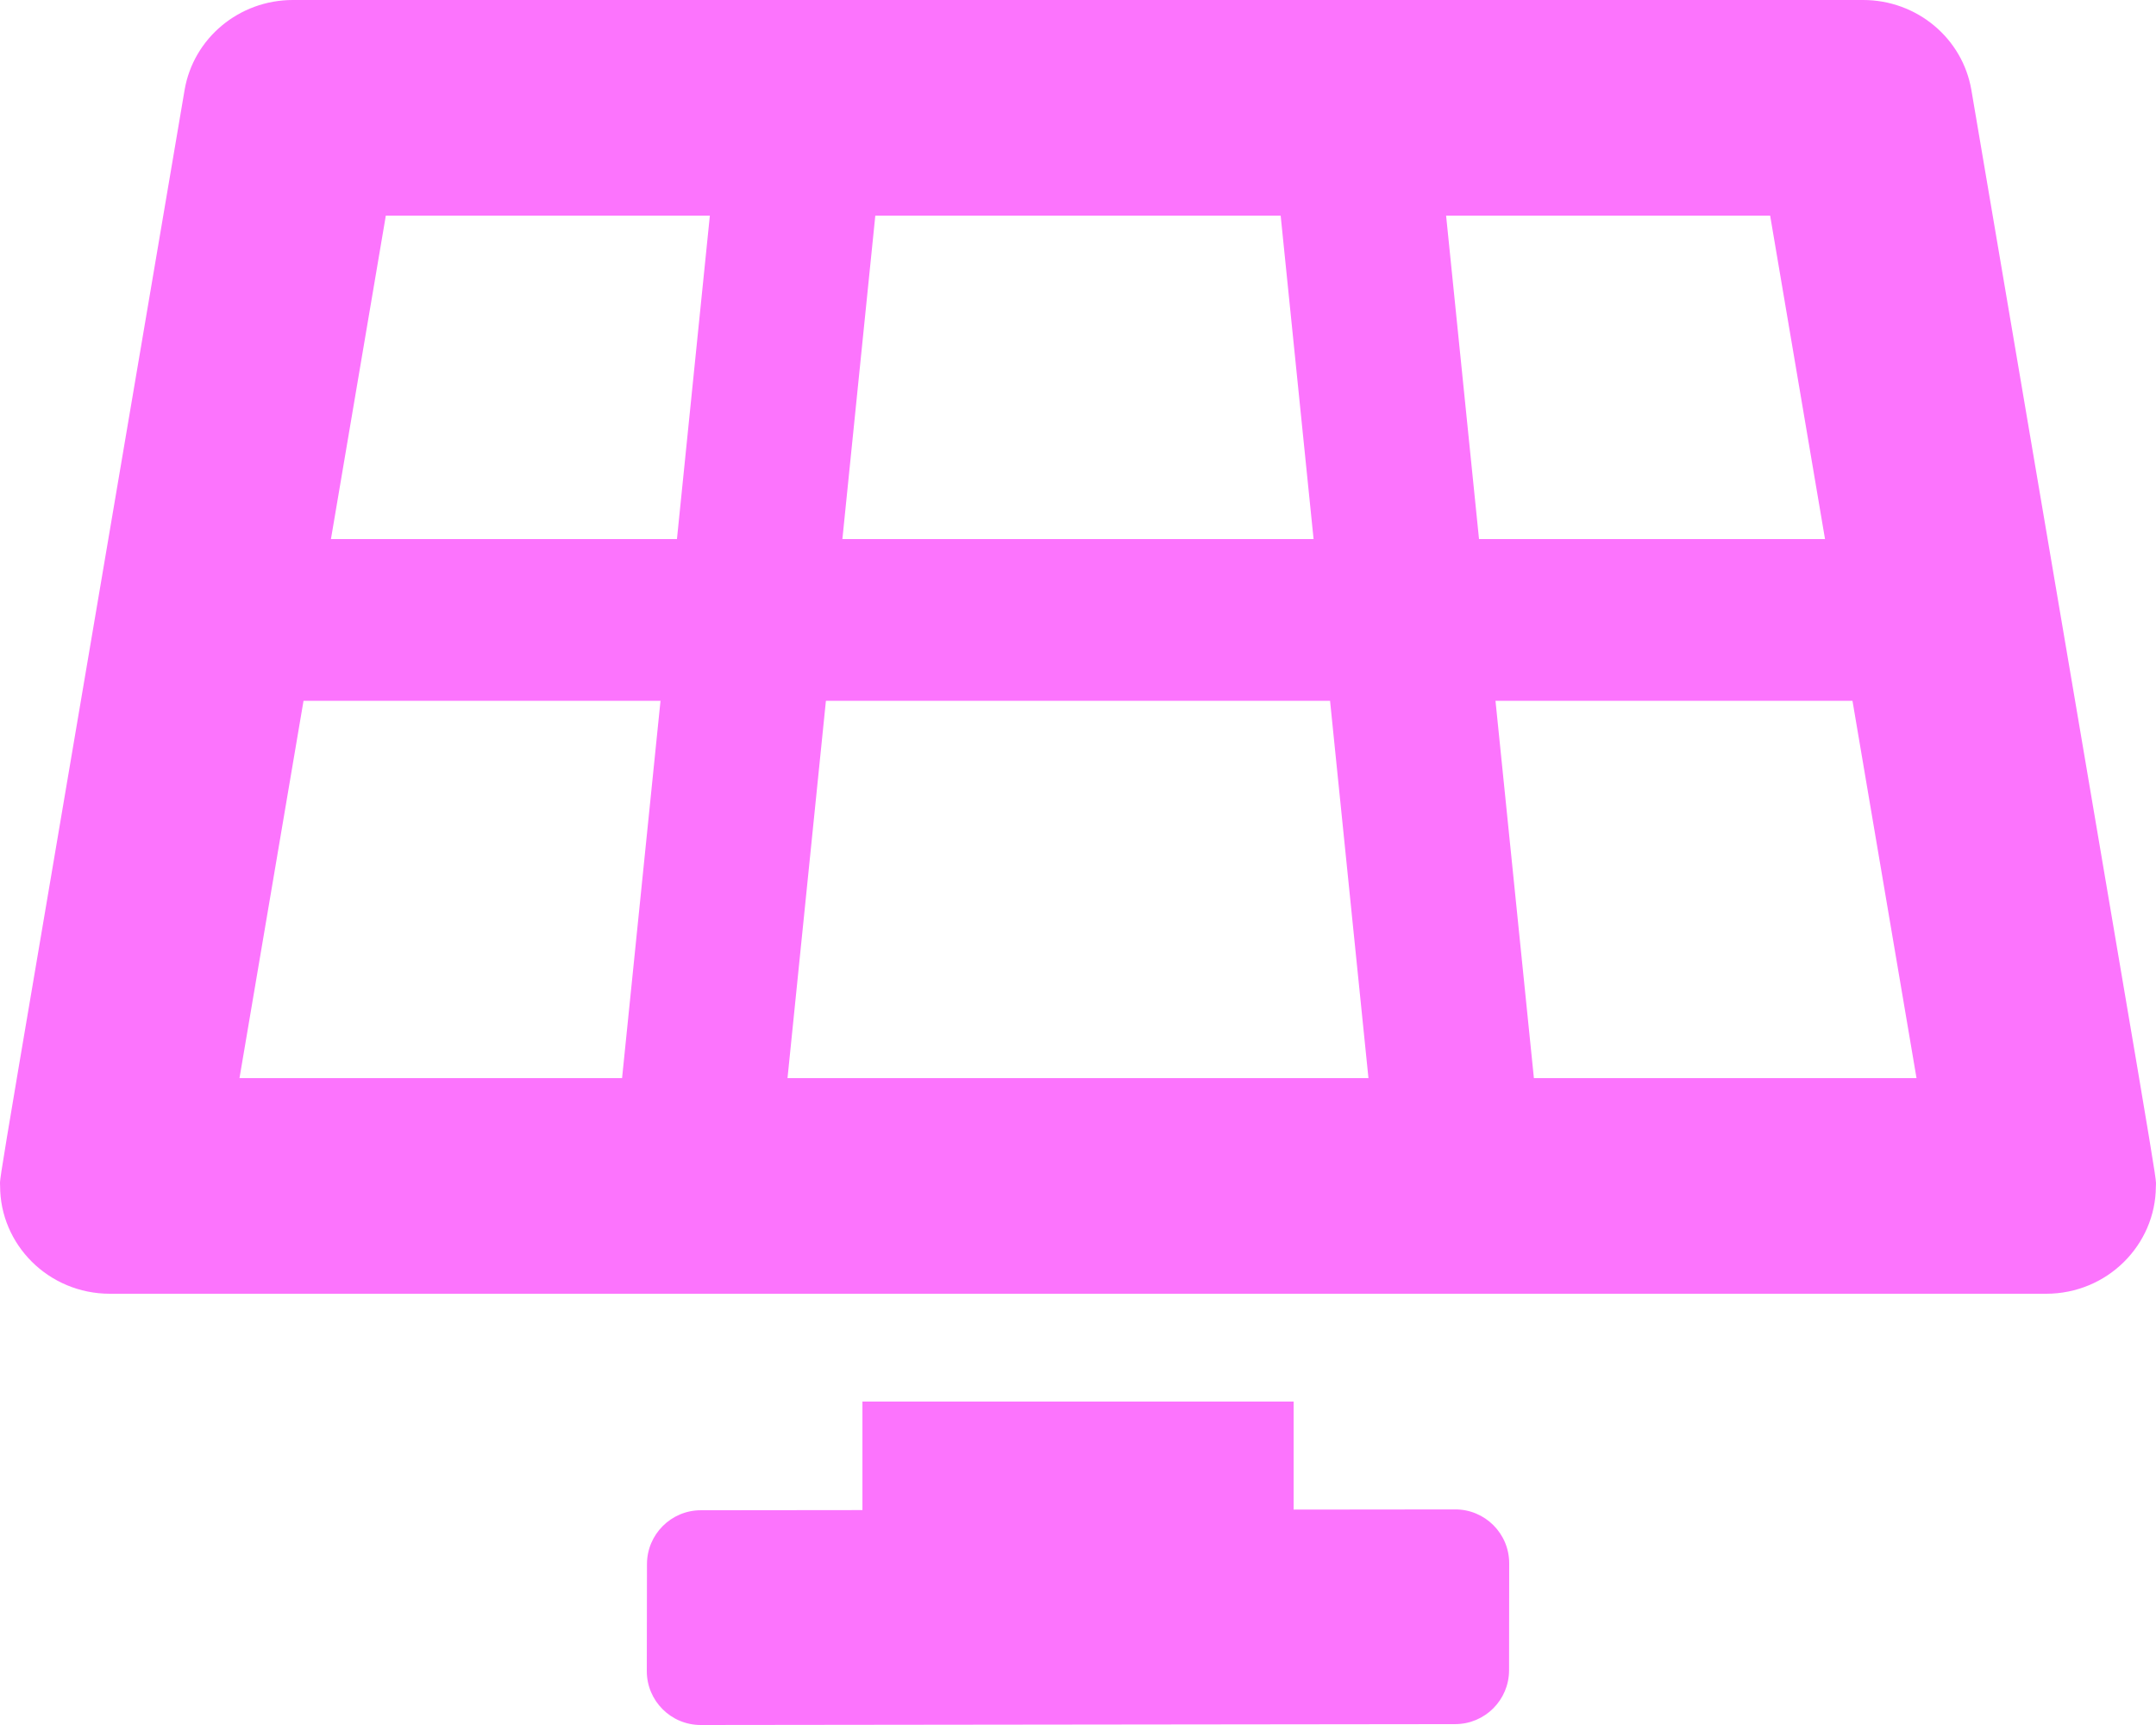
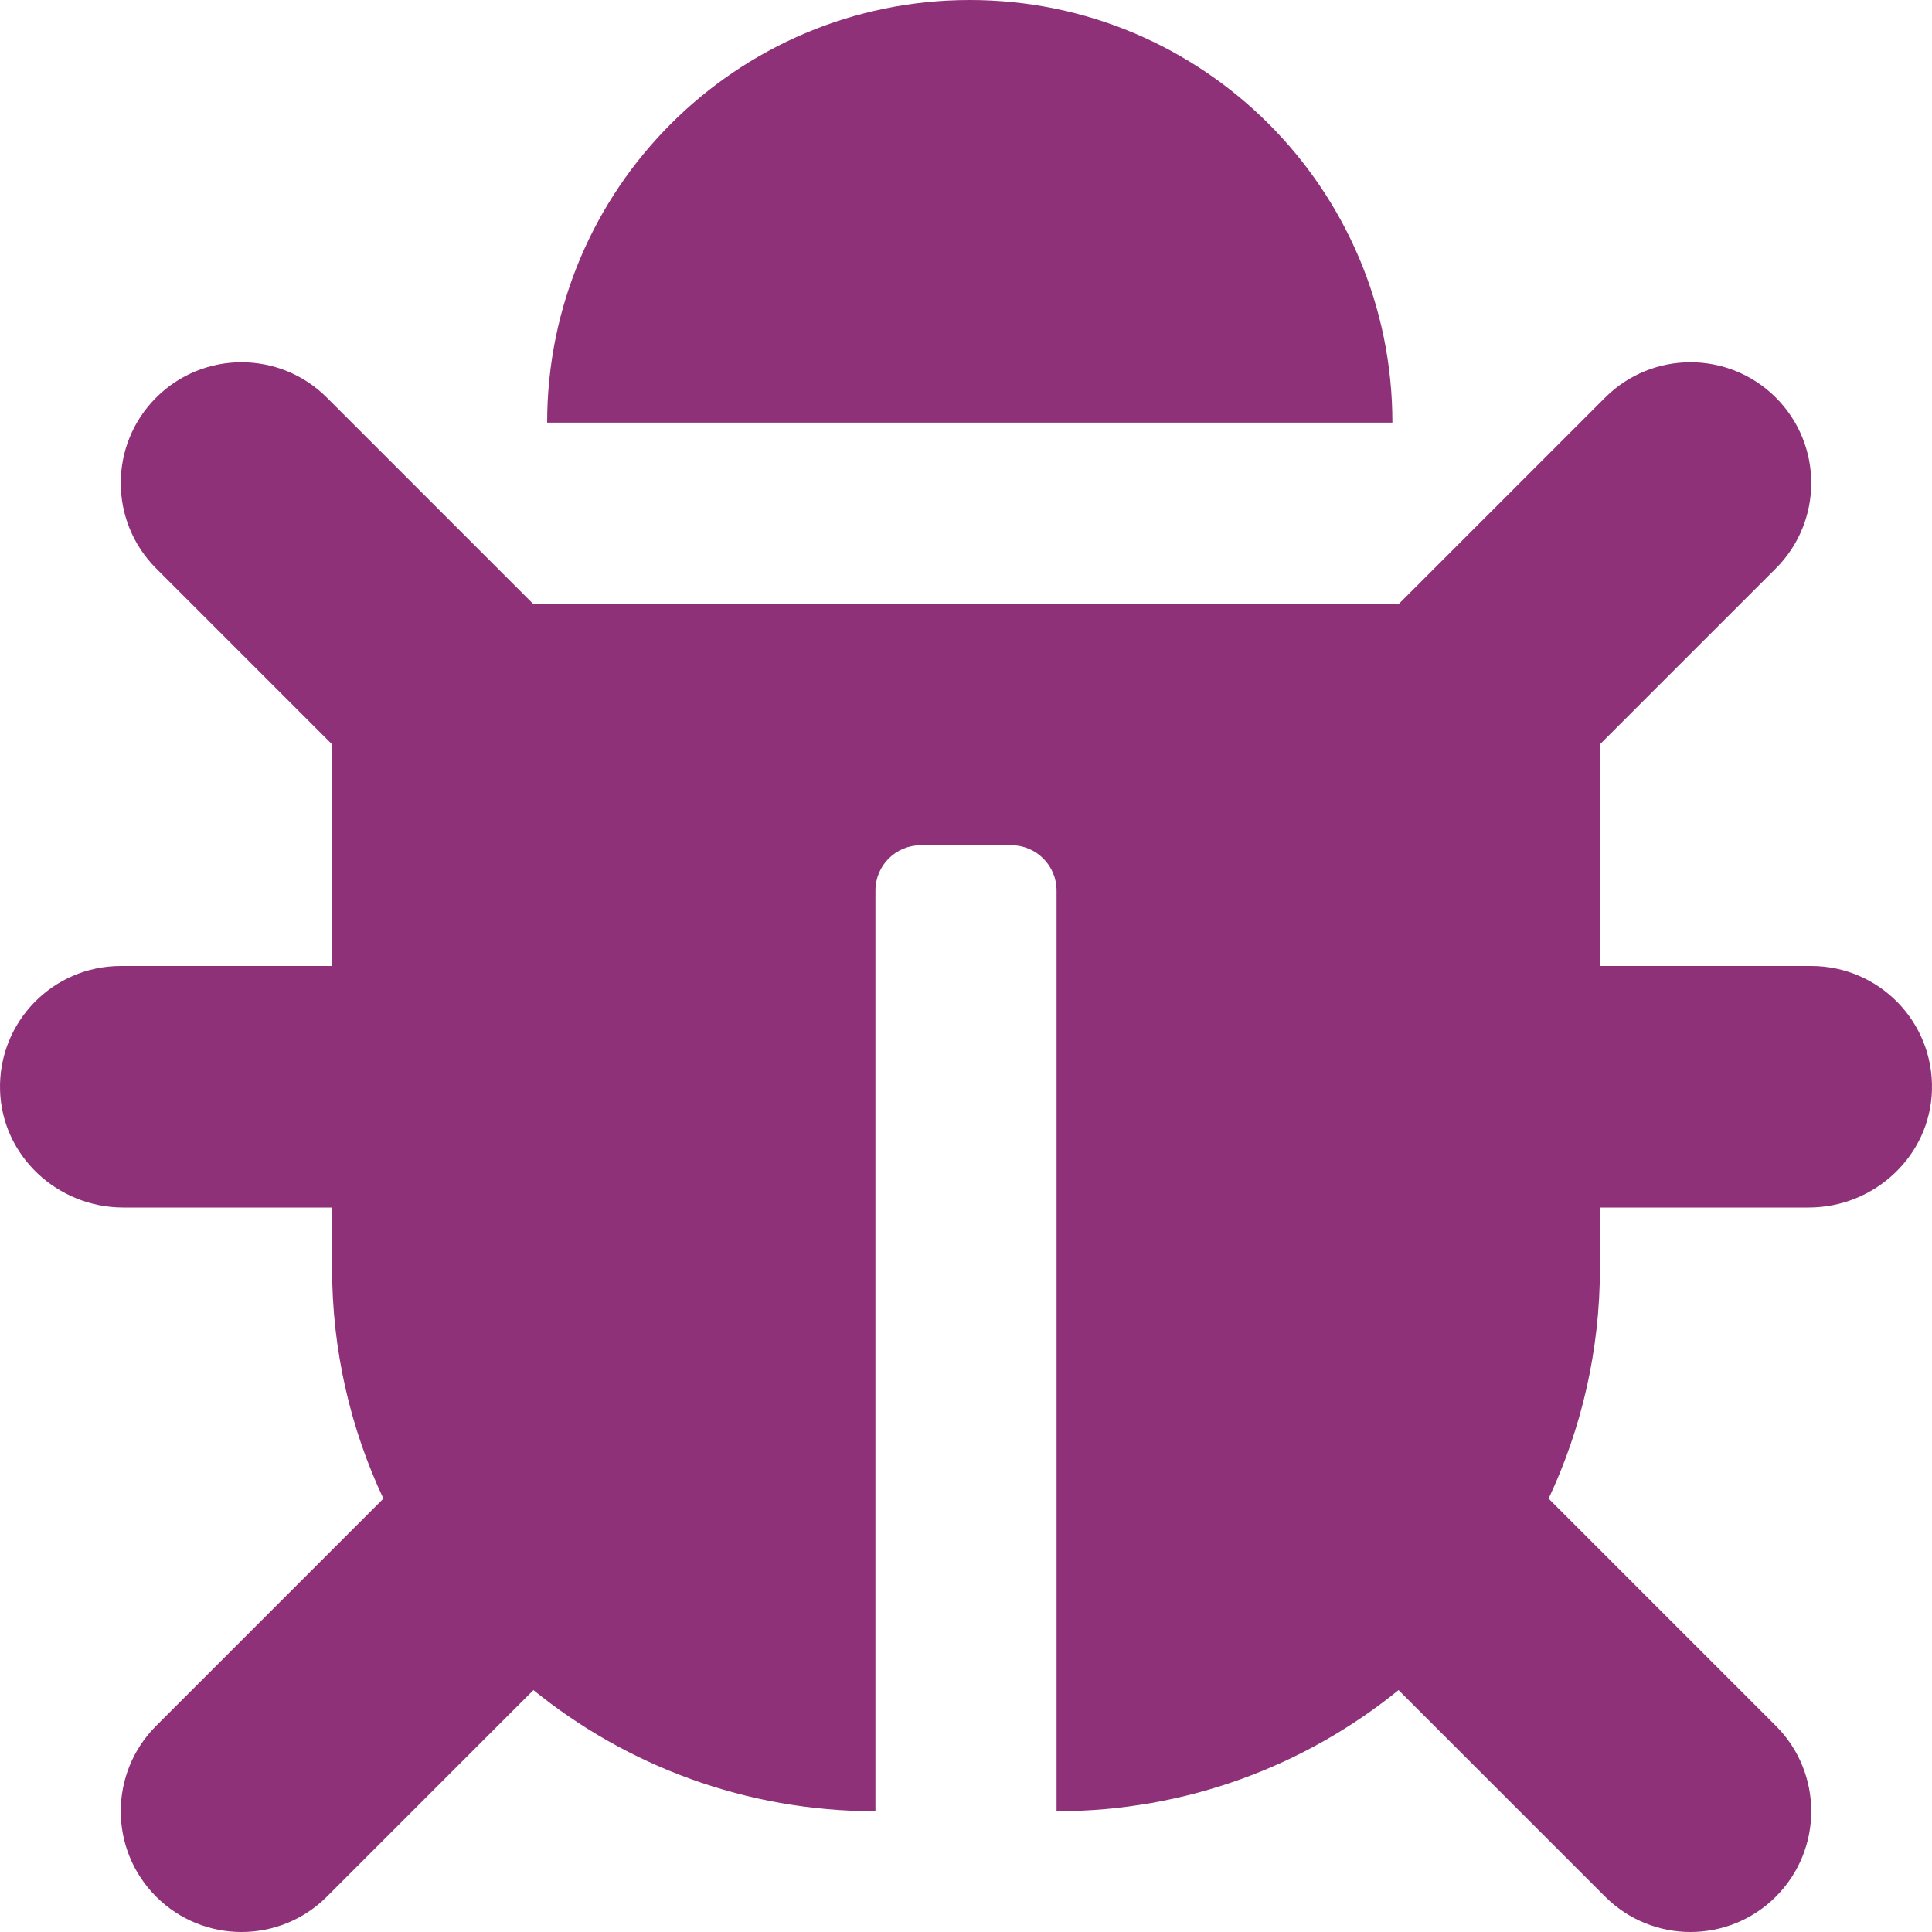
- <svg xmlns="http://www.w3.org/2000/svg" style="fill:#FC74FD;" viewBox="0 0 640 512">
-   <path d="M431.98 448.01l-47.97.05V416h-128v32.21l-47.98.05c-8.82.01-15.97 7.16-15.98 15.99l-.05 31.73c-.01 8.85 7.17 16.03 16.02 16.02l223.96-.26c8.82-.01 15.97-7.16 15.98-15.98l.04-31.73c.01-8.85-7.17-16.03-16.02-16.02zM585.2 26.74C582.58 11.31 568.99 0 553.06 0H86.93C71 0 57.41 11.31 54.79 26.74-3.32 369.16.04 348.08.03 352c-.03 17.32 14.29 32 32.6 32h574.74c18.23 0 32.51-14.56 32.59-31.79.02-4.08 3.35 16.95-54.76-325.47zM259.83 64h120.33l9.77 96H250.06l9.77-96zm-75.17 256H71.09L90.1 208h105.97l-11.41 112zm16.29-160H98.24l16.29-96h96.19l-9.77 96zm32.82 160l11.4-112h149.65l11.4 112H233.77zm195.5-256h96.19l16.29 96H439.04l-9.77-96zm26.06 256l-11.4-112H549.9l19.01 112H455.33z" />
+ <svg xmlns="http://www.w3.org/2000/svg" style="fill:#8E3179;" viewBox="0 0 512 512">
+   <path d="M511.988 288.9c-.478 17.43-15.217 31.1-32.653 31.1H424v16c0 21.864-4.882 42.584-13.6 61.145l60.228 60.228c12.496 12.497 12.496 32.758 0 45.255-12.498 12.497-32.759 12.496-45.256 0l-54.736-54.736C345.886 467.965 314.351 480 280 480V236c0-6.627-5.373-12-12-12h-24c-6.627 0-12 5.373-12 12v244c-34.351 0-65.886-12.035-90.636-32.108l-54.736 54.736c-12.498 12.497-32.759 12.496-45.256 0-12.496-12.497-12.496-32.758 0-45.255l60.228-60.228C92.882 378.584 88 357.864 88 336v-16H32.666C15.23 320 .491 306.33.013 288.9-.484 270.816 14.028 256 32 256h56v-58.745l-46.628-46.628c-12.496-12.497-12.496-32.758 0-45.255 12.498-12.497 32.758-12.497 45.256 0L141.255 160h229.489l54.627-54.627c12.498-12.497 32.758-12.497 45.256 0 12.496 12.497 12.496 32.758 0 45.255L424 197.255V256h56c17.972 0 32.484 14.816 31.988 32.9zM257 0c-61.856 0-112 50.144-112 112h224C369 50.144 318.856 0 257 0z" />
</svg>
